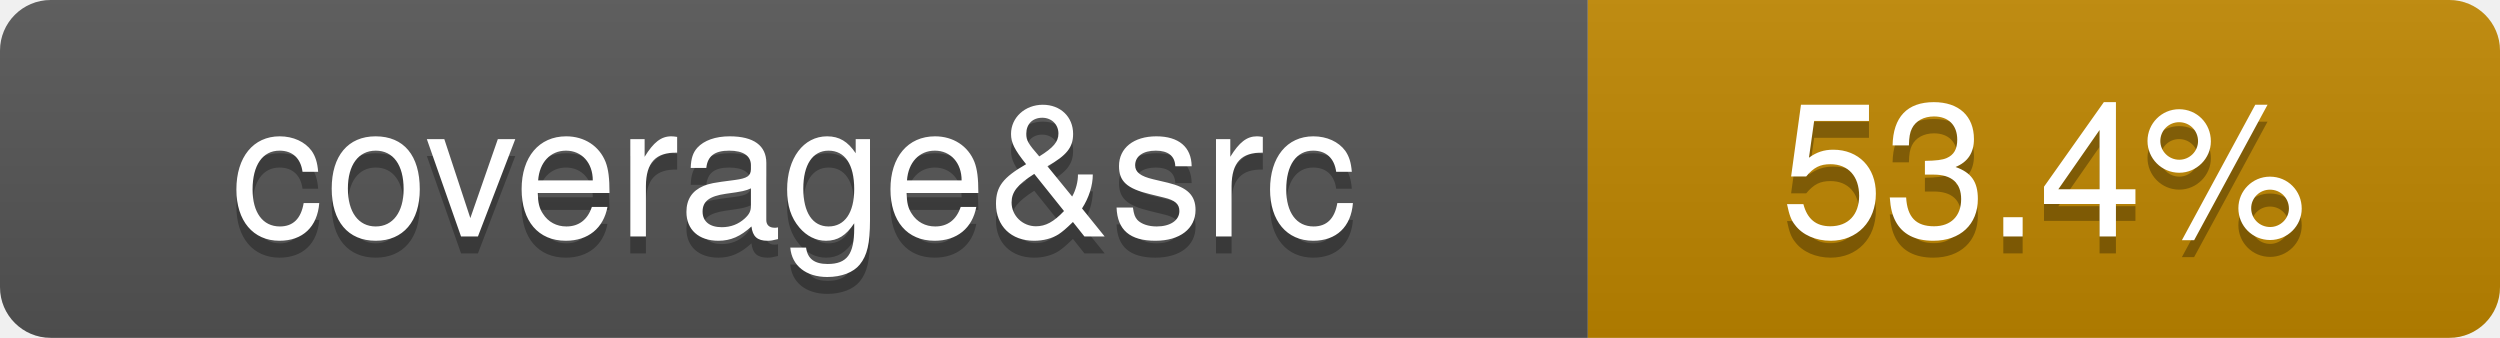
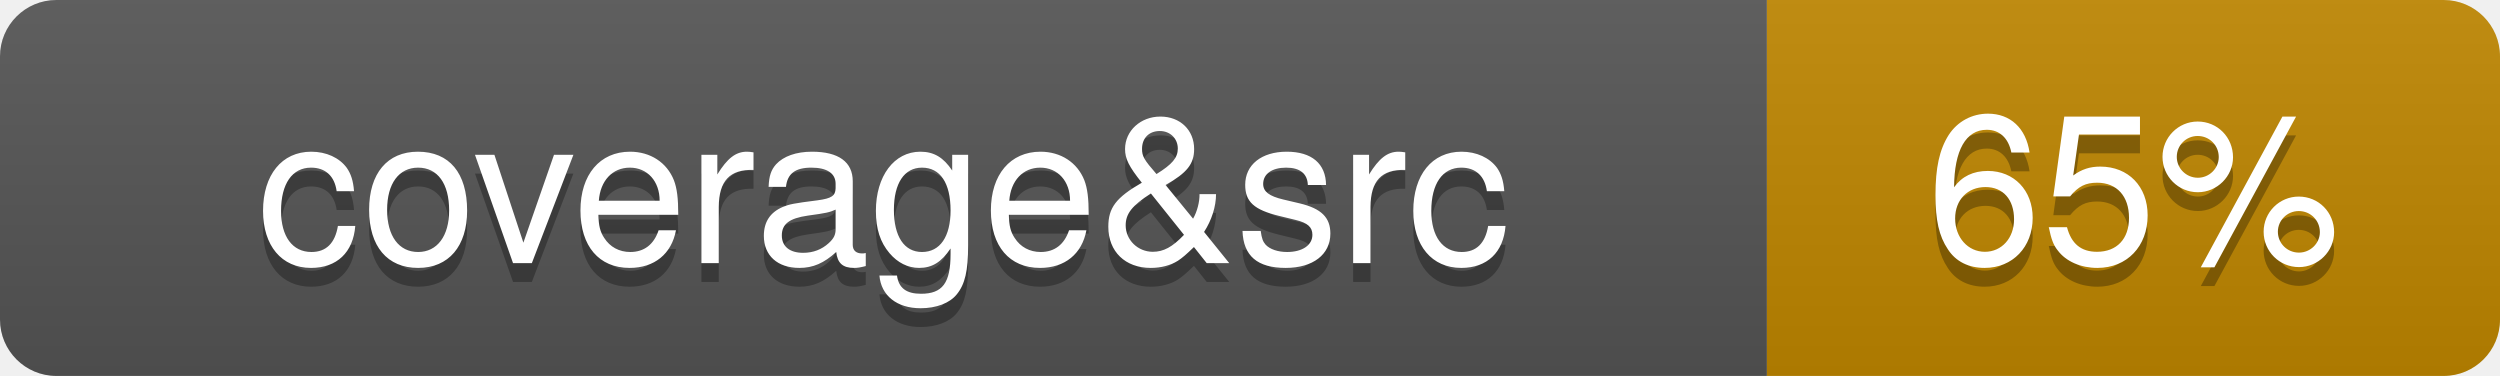
- <svg xmlns="http://www.w3.org/2000/svg" viewBox="0 0 148 20" width="148" height="20" role="img" aria-label="coverage&amp;src: 53.4%">
+ <svg xmlns="http://www.w3.org/2000/svg" viewBox="0 0 133 20" width="133" height="20" role="img" aria-label="coverage&amp;src: 65%">
  <linearGradient id="covpages-grad" x2="0" y2="100%">
    <stop offset="0" stop-color="#bbb" stop-opacity=".1" />
    <stop offset="1" stop-opacity=".1" />
  </linearGradient>
  <clipPath id="covpages-r">
-     <rect width="148" height="20" rx="3" fill="#fff" />
+     <rect width="133" height="20" rx="3" fill="#fff" />
  </clipPath>
  <g clip-path="url(#covpages-r)">
    <rect width="94" height="20" fill="#555" />
-     <rect x="94" width="54" height="20" fill="#bf8700" />
-     <rect width="148" height="20" fill="url(#covpages-grad)" />
+     <rect x="94" width="39" height="20" fill="#bf8700" />
+     <rect width="133" height="20" fill="url(#covpages-grad)" />
  </g>
  <g fill="#fff" text-anchor="middle" font-family="-apple-system,BlinkMacSystemFont,Segoe UI,Helvetica,Arial,sans-serif" text-rendering="geometricPrecision" font-size="110">
    <text aria-hidden="true" x="470" y="150" fill="#010101" fill-opacity=".3" transform="scale(.1)">coverage&amp;src</text>
    <text x="470" y="140" transform="scale(.1)" fill="#fff">coverage&amp;src</text>
-     <text aria-hidden="true" x="1210" y="150" fill="#010101" fill-opacity=".3" transform="scale(.1)">53.4%</text>
-     <text x="1210" y="140" transform="scale(.1)" fill="#fff">53.4%</text>
+     <text aria-hidden="true" x="1135" y="150" fill="#010101" fill-opacity=".3" transform="scale(.1)">65%</text>
+     <text x="1135" y="140" transform="scale(.1)" fill="#fff">65%</text>
  </g>
</svg>
